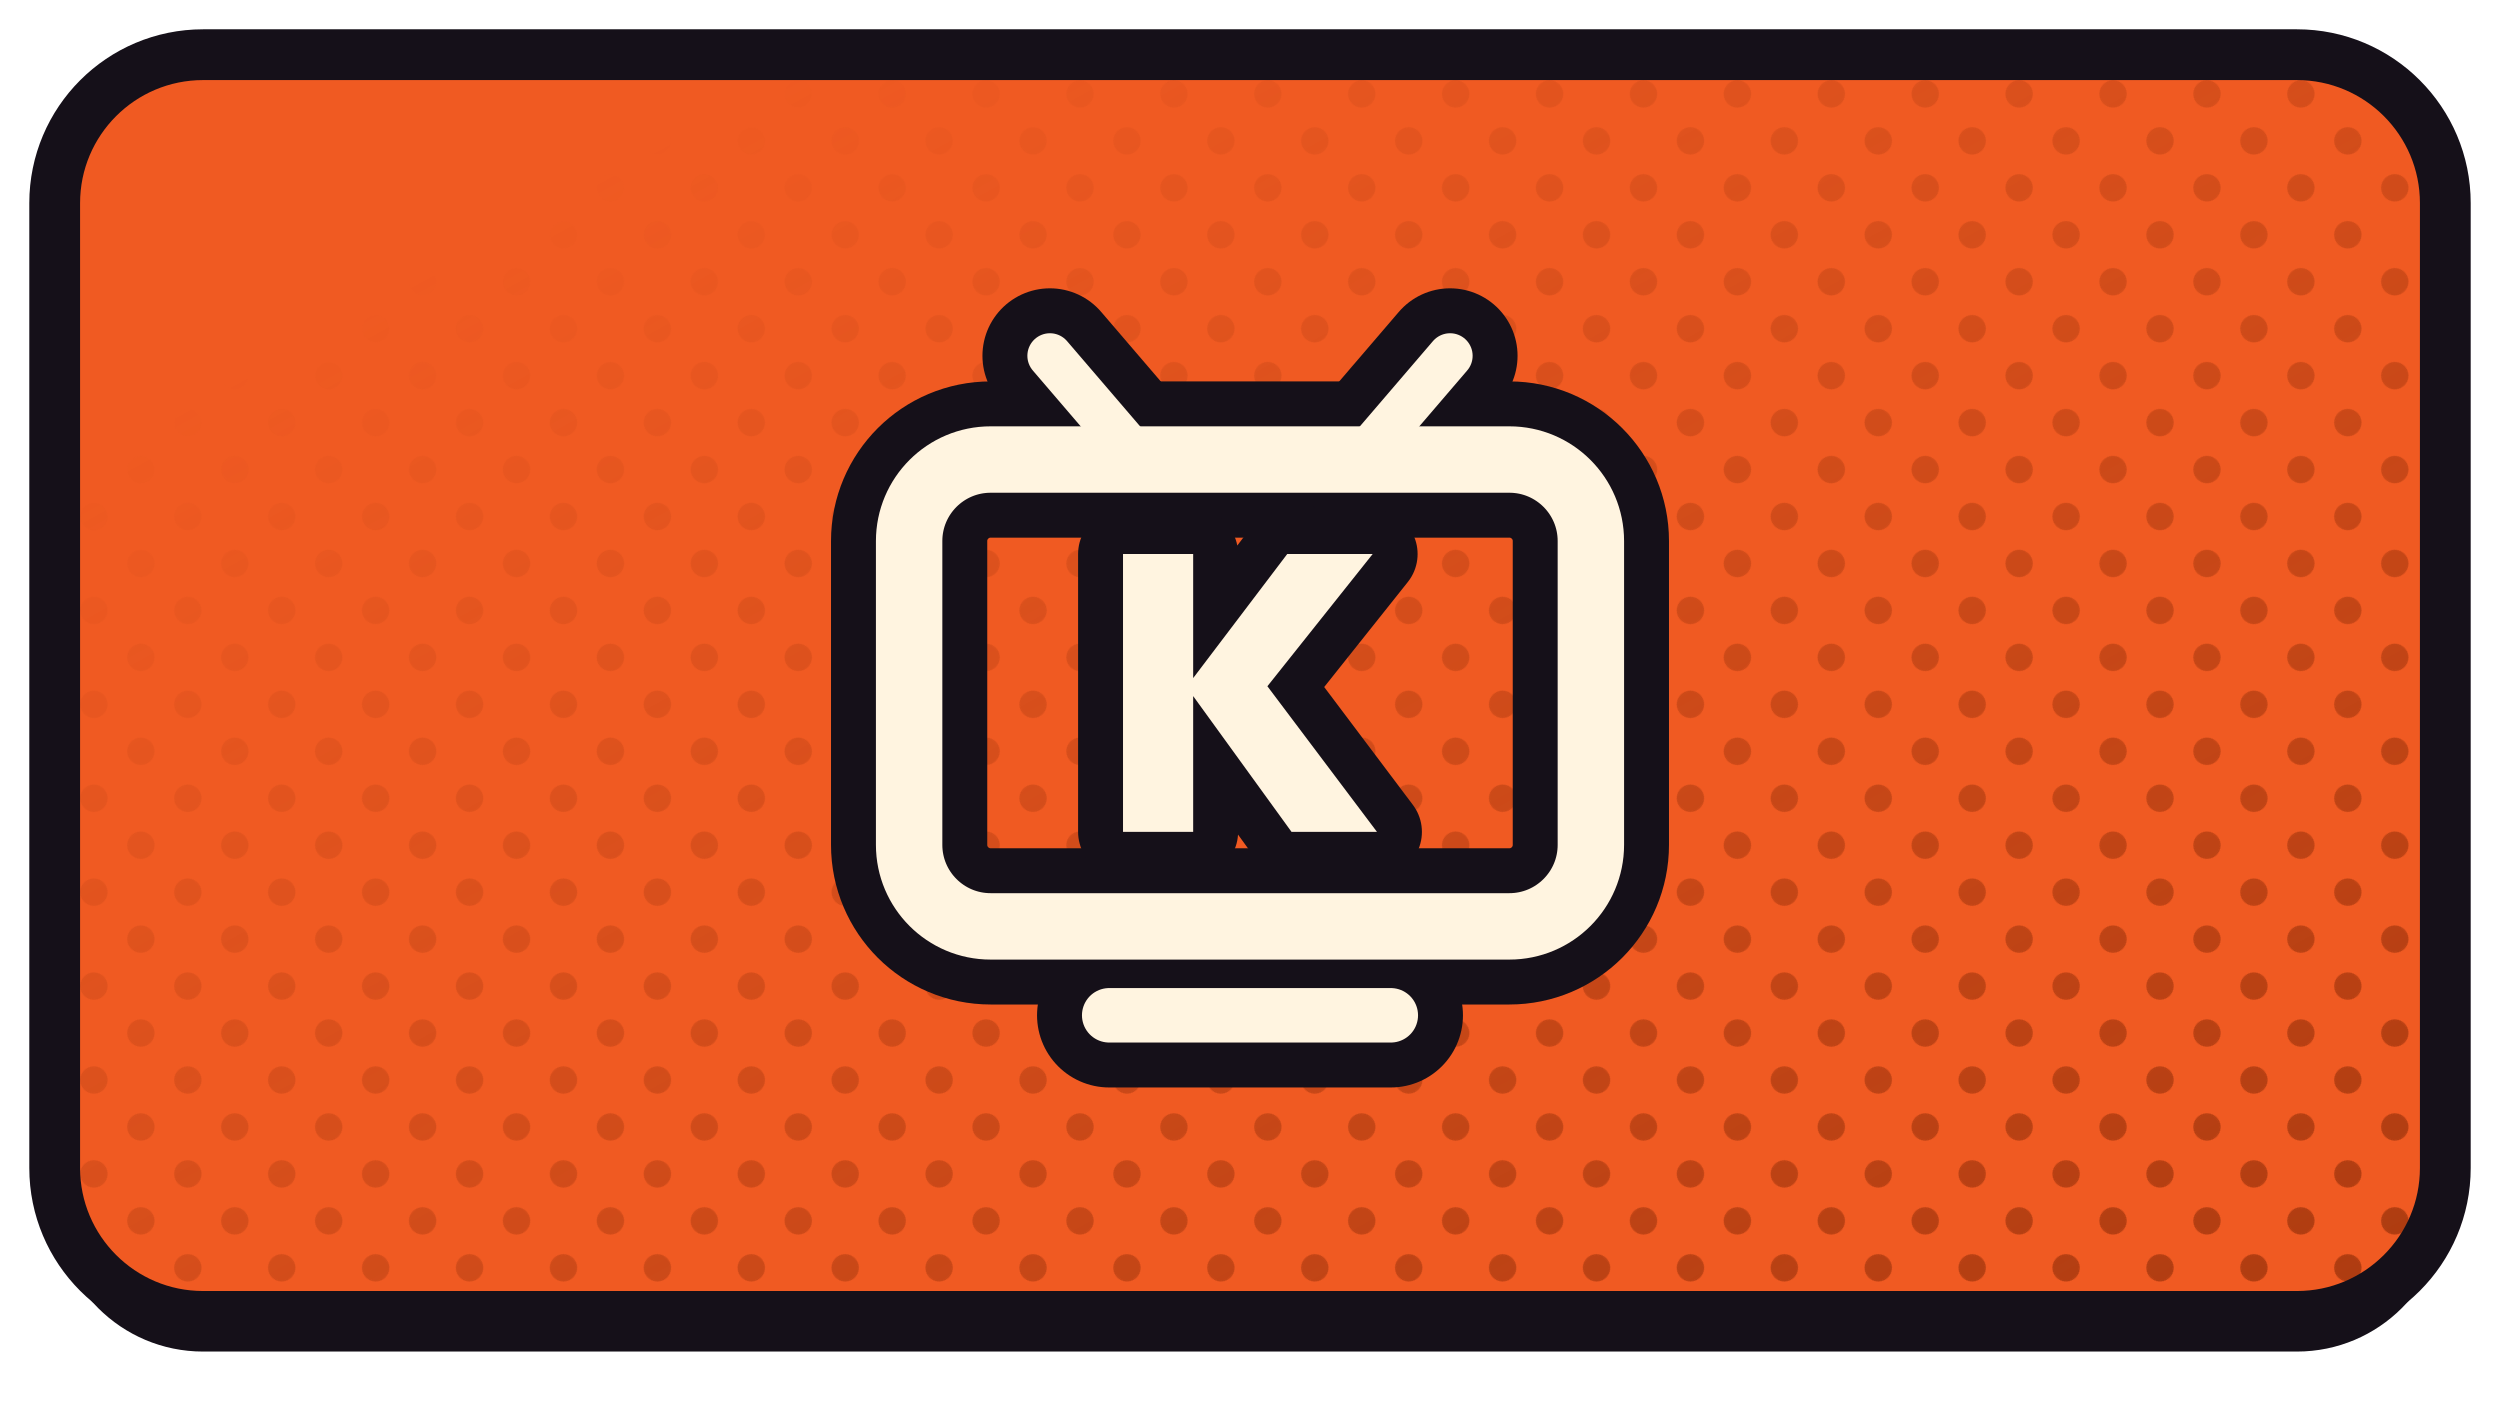
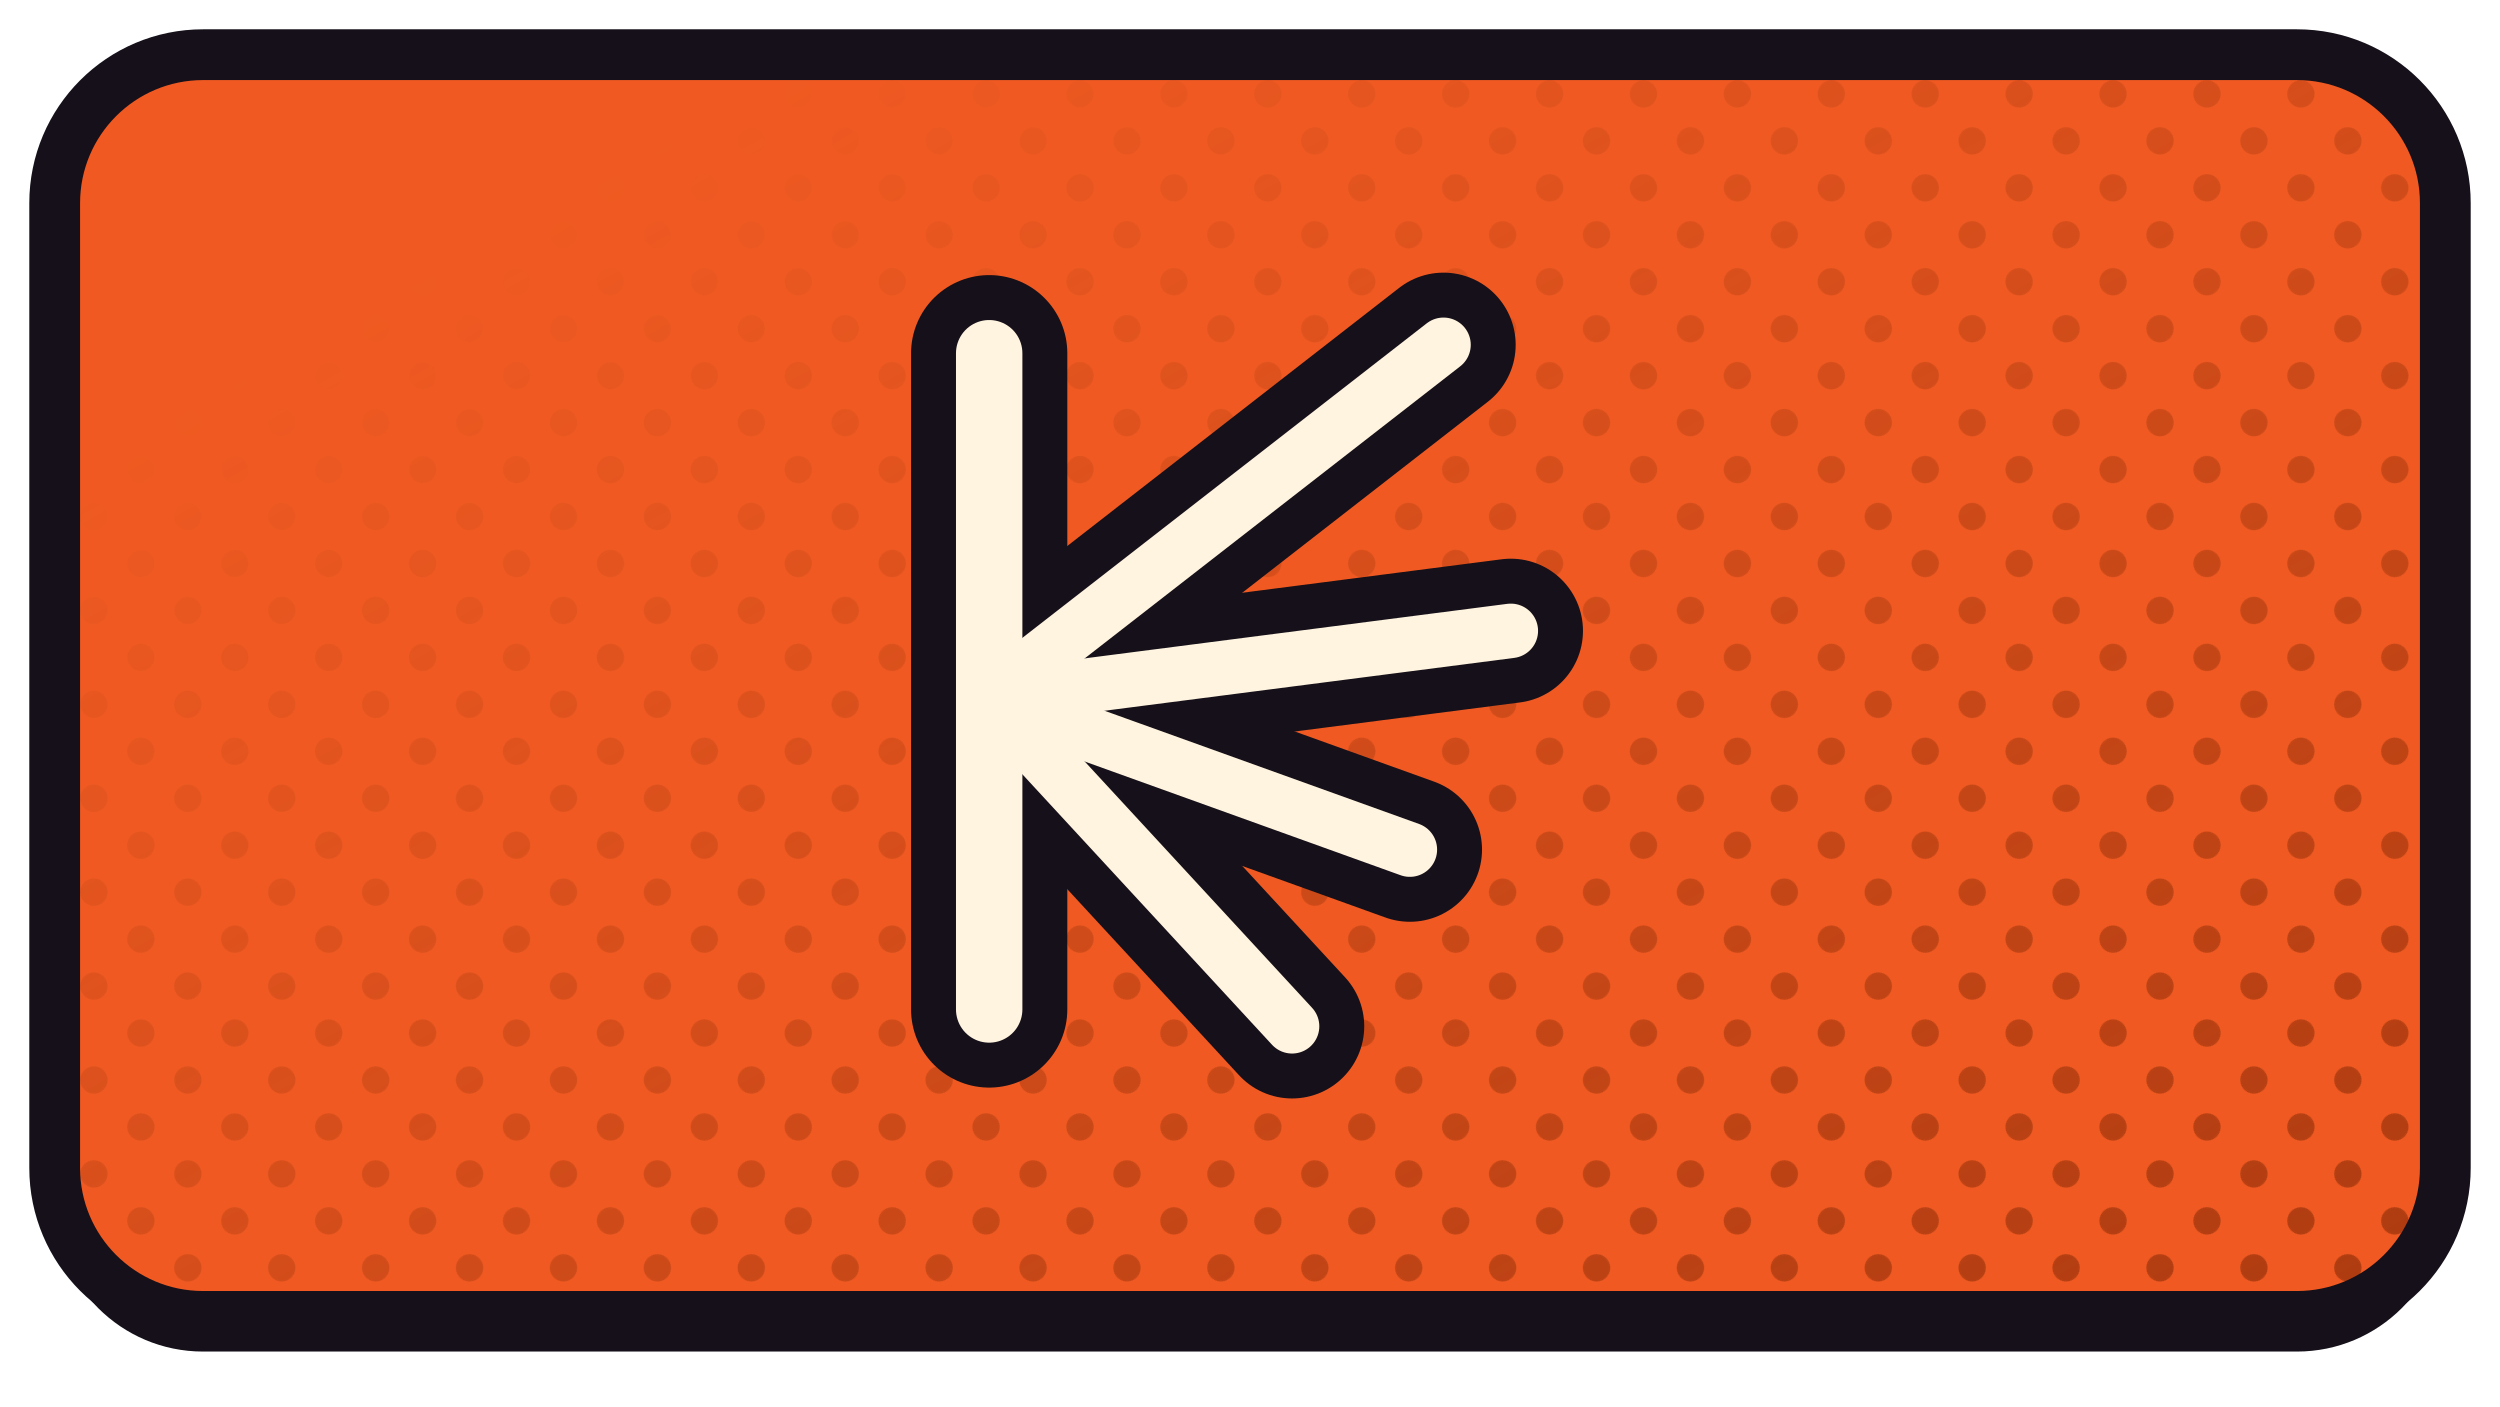
<svg xmlns="http://www.w3.org/2000/svg" xmlns:xlink="http://www.w3.org/1999/xlink" width="1280" height="720" viewBox="0 0 1280 720">
  <defs>
    <path id="fkinopoisk" d="M 104 28 H 1176 A 76 76 0 0 1 1252 104 V 598 A 76 76 0 0 1 1176 674 H 104 A 76 76 0 0 1 28 598 V 104 A 76 76 0 0 1 104 28 Z" />
    <clipPath id="cpkinopoisk">
      <use href="#fkinopoisk" xlink:href="#fkinopoisk" />
    </clipPath>
    <pattern id="htkinopoisk" width="34.0" height="34.0" patternUnits="userSpaceOnUse" patternTransform="rotate(45)">
      <circle cx="17.00" cy="17.00" r="7.0" fill="#A8390F" />
    </pattern>
    <linearGradient id="hgkinopoisk" x1="0" y1="0" x2="1" y2="1">
      <stop offset="0.18" stop-color="#000000" />
      <stop offset="0.62" stop-color="#8A8A8A" />
      <stop offset="1" stop-color="#FFFFFF" />
    </linearGradient>
    <mask id="hmkinopoisk">
      <rect x="0" y="0" width="1280" height="720" fill="url(#hgkinopoisk)" />
    </mask>
  </defs>
  <use href="#fkinopoisk" xlink:href="#fkinopoisk" fill="#151019" transform="translate(0,18)" />
  <use href="#fkinopoisk" xlink:href="#fkinopoisk" fill="#F05A22" />
  <g clip-path="url(#cpkinopoisk)">
    <rect width="1280" height="720" fill="url(#htkinopoisk)" mask="url(#hmkinopoisk)" />
  </g>
  <use href="#fkinopoisk" xlink:href="#fkinopoisk" fill="none" stroke="#151019" stroke-width="26" stroke-linejoin="round" />
  <g transform="translate(640.0,351.0)">
-     <g transform="scale(0.94851) translate(-256.00,-250.00)">
-       <rect x="72" y="128" width="368" height="252" rx="44" fill="none" stroke="#151019" stroke-width="84.34" stroke-linecap="round" stroke-linejoin="round" />
-       <path d="M 196 128 L 148 72" fill="none" stroke="#151019" stroke-width="72.85" stroke-linecap="round" stroke-linejoin="round" />
-       <path d="M 316 128 L 364 72" fill="none" stroke="#151019" stroke-width="72.85" stroke-linecap="round" stroke-linejoin="round" />
-       <path d="M 180 428 L 332 428" fill="none" stroke="#151019" stroke-width="77.91" stroke-linecap="round" stroke-linejoin="round" />
-       <path d="M278.426 329.0 221.726 250.721 276.099 179.0H322.22L260.231 256.856V243.528L324.547 329.0ZM187.453 329.0V179.0H225.323V329.0Z" fill="#151019" stroke="#151019" stroke-width="48.50" stroke-linecap="round" stroke-linejoin="round" />
-       <rect x="72" y="128" width="368" height="252" rx="44" fill="none" stroke="#FFF4E0" stroke-width="35.85" stroke-linecap="round" stroke-linejoin="round" />
-       <path d="M 196 128 L 148 72" fill="none" stroke="#FFF4E0" stroke-width="24.35" stroke-linecap="round" stroke-linejoin="round" />
-       <path d="M 316 128 L 364 72" fill="none" stroke="#FFF4E0" stroke-width="24.35" stroke-linecap="round" stroke-linejoin="round" />
-       <path d="M 180 428 L 332 428" fill="none" stroke="#FFF4E0" stroke-width="29.41" stroke-linecap="round" stroke-linejoin="round" />
-       <path d="M278.426 329.0 221.726 250.721 276.099 179.0H322.22L260.231 256.856V243.528L324.547 329.0ZM187.453 329.0V179.0H225.323V329.0Z" fill="#FFF4E0" stroke="none" />
+     <g transform="scale(1.07692) translate(-280.00,-258.00)">
+       <path d="M 156 100 L 156 412" fill="none" stroke="#151019" stroke-width="74.29" stroke-linecap="round" stroke-linejoin="round" />
+       <path d="M 156 264 L 372 96" fill="none" stroke="#151019" stroke-width="68.62" stroke-linecap="round" stroke-linejoin="round" />
+       <path d="M 156 264 L 404 232" fill="none" stroke="#151019" stroke-width="68.62" stroke-linecap="round" stroke-linejoin="round" />
+       <path d="M 156 264 L 356 336" fill="none" stroke="#151019" stroke-width="68.62" stroke-linecap="round" stroke-linejoin="round" />
+       <path d="M 156 264 L 300 420" fill="none" stroke="#151019" stroke-width="68.62" stroke-linecap="round" stroke-linejoin="round" />
+       <path d="M 156 100 L 156 412" fill="none" stroke="#FFF4E0" stroke-width="31.57" stroke-linecap="round" stroke-linejoin="round" />
+       <path d="M 156 264 L 372 96" fill="none" stroke="#FFF4E0" stroke-width="25.91" stroke-linecap="round" stroke-linejoin="round" />
+       <path d="M 156 264 L 404 232" fill="none" stroke="#FFF4E0" stroke-width="25.91" stroke-linecap="round" stroke-linejoin="round" />
+       <path d="M 156 264 L 356 336" fill="none" stroke="#FFF4E0" stroke-width="25.91" stroke-linecap="round" stroke-linejoin="round" />
+       <path d="M 156 264 L 300 420" fill="none" stroke="#FFF4E0" stroke-width="25.91" stroke-linecap="round" stroke-linejoin="round" />
    </g>
  </g>
</svg>
